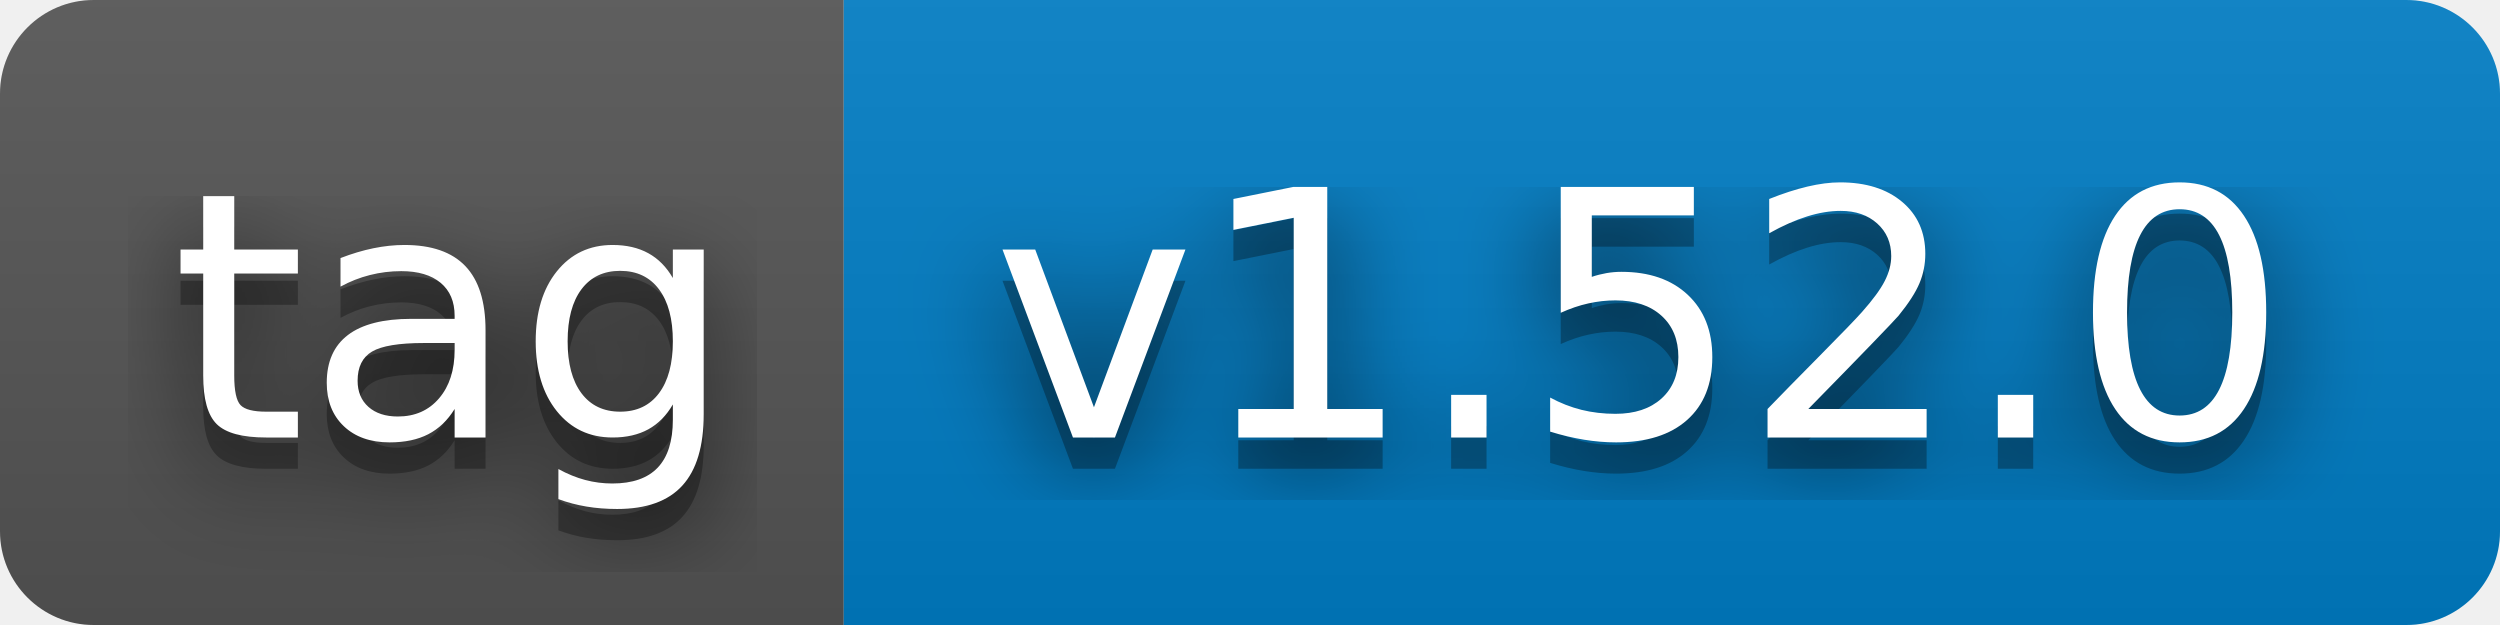
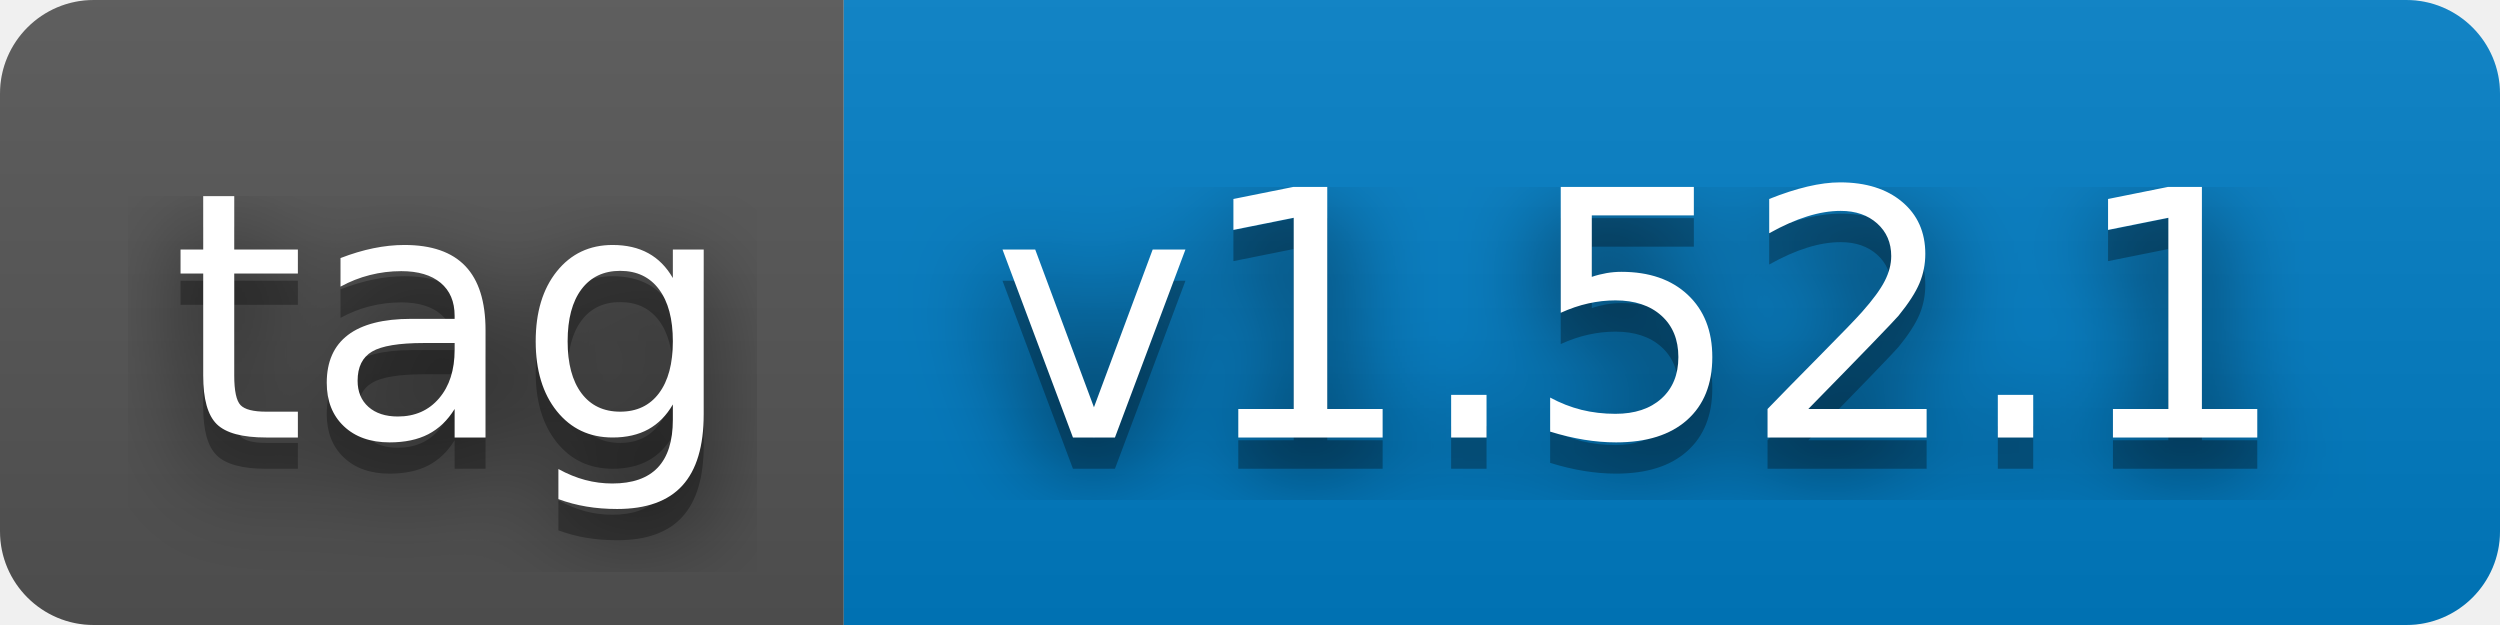
- <svg xmlns="http://www.w3.org/2000/svg" width="80" height="20" role="img" aria-label="tag: v1.52.0">
+ <svg xmlns="http://www.w3.org/2000/svg" width="80" height="20" role="img" aria-label="tag: v1.52.1">
  <filter id="blur">
    <feGaussianBlur stdDeviation="16" />
  </filter>
  <linearGradient id="s" x2="0" y2="100%">
    <stop offset="0" stop-color="#bbb" stop-opacity=".1" />
    <stop offset="1" stop-opacity=".1" />
  </linearGradient>
  <clipPath id="r">
    <rect width="80" height="20" rx="3" />
  </clipPath>
  <g clip-path="url(#r)">
    <rect width="27" height="20" fill="#555" />
    <rect x="27" width="53" height="20" fill="#007ec6" />
    <rect width="80" height="20" fill="url(#s)" />
  </g>
  <g fill="#fff" text-anchor="middle" font-family="Verdana,Geneva,DejaVu Sans,sans-serif" text-rendering="geometricPrecision" font-size="110">
    <g transform="scale(.1)">
      <g aria-hidden="true" fill="#010101">
        <text x="145" y="150" fill-opacity=".8" filter="url(#blur)" textLength="170">tag</text>
        <text x="145" y="150" fill-opacity=".3" textLength="170">tag</text>
      </g>
      <text x="145" y="140" textLength="170">tag</text>
    </g>
    <g transform="scale(.1)">
      <g aria-hidden="true" fill="#010101">
-         <text x="525" y="150" fill-opacity=".8" filter="url(#blur)" textLength="430">v1.52.0</text>
-         <text x="525" y="150" fill-opacity=".3" textLength="430">v1.52.0</text>
+         <text x="525" y="150" fill-opacity=".8" filter="url(#blur)" textLength="430">v1.52.1</text>
+         <text x="525" y="150" fill-opacity=".3" textLength="430">v1.52.1</text>
      </g>
-       <text x="525" y="140" textLength="430">v1.52.0</text>
+       <text x="525" y="140" textLength="430">v1.52.1</text>
    </g>
  </g>
</svg>
